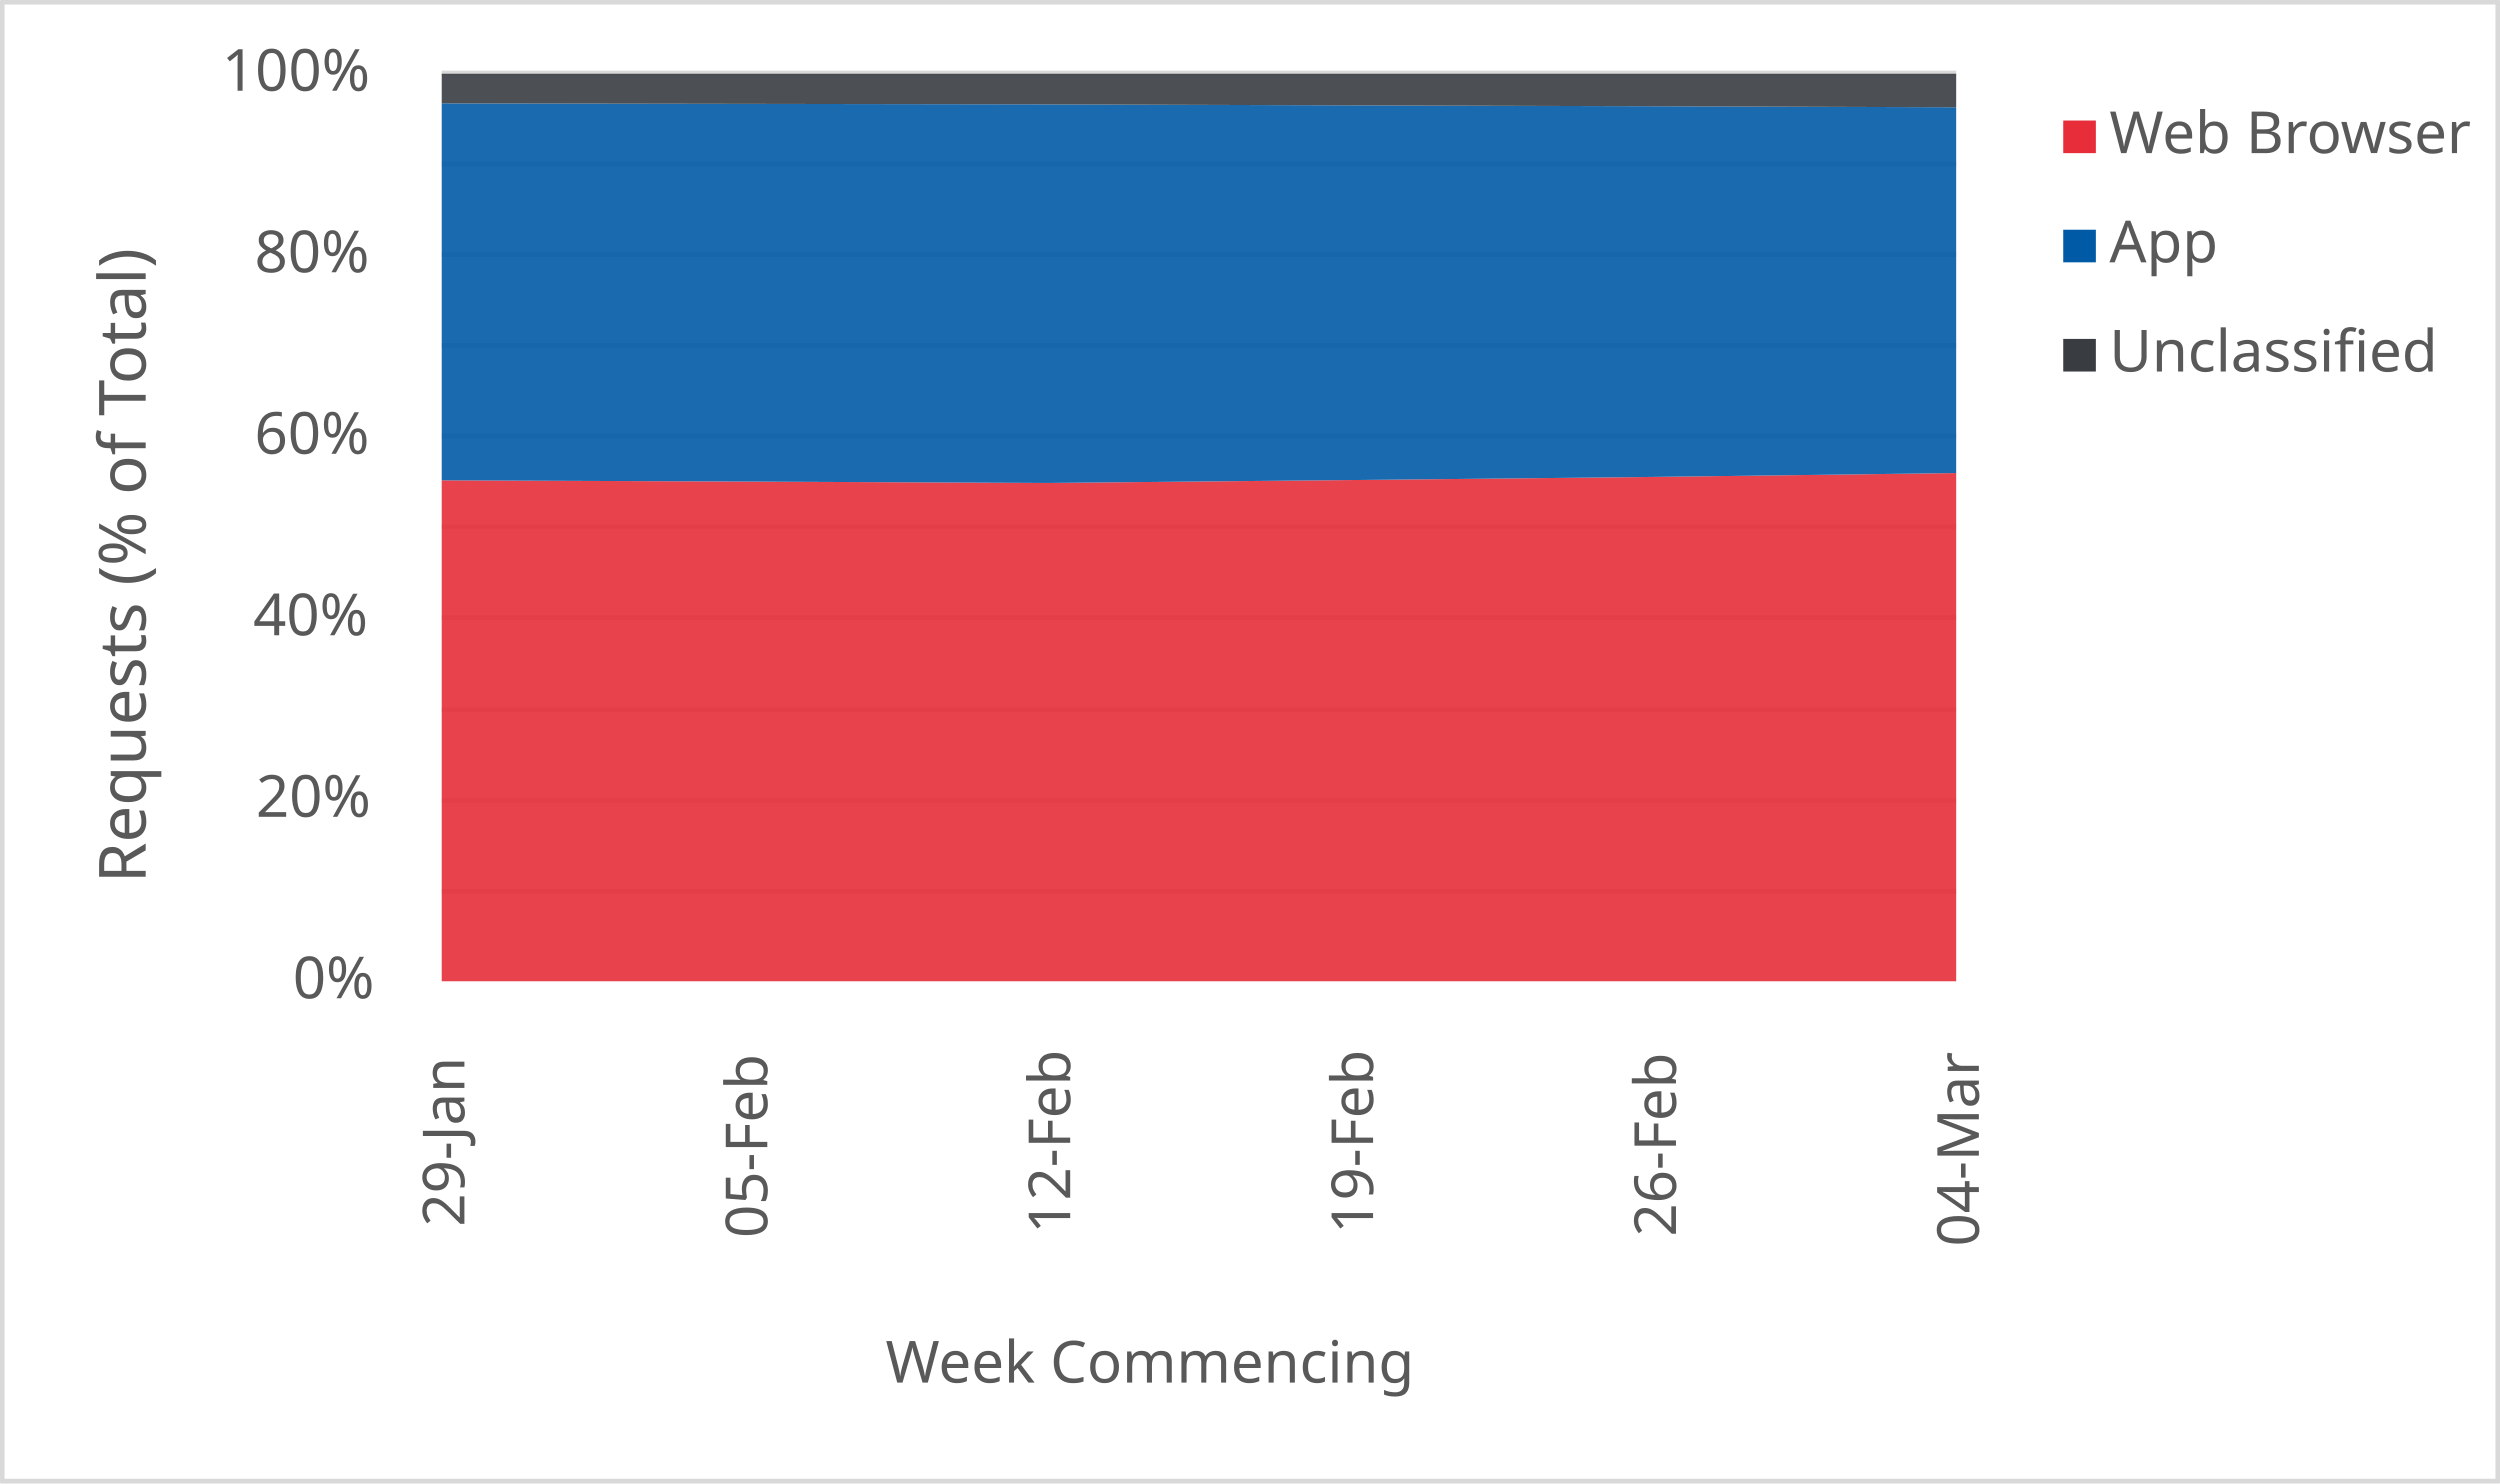
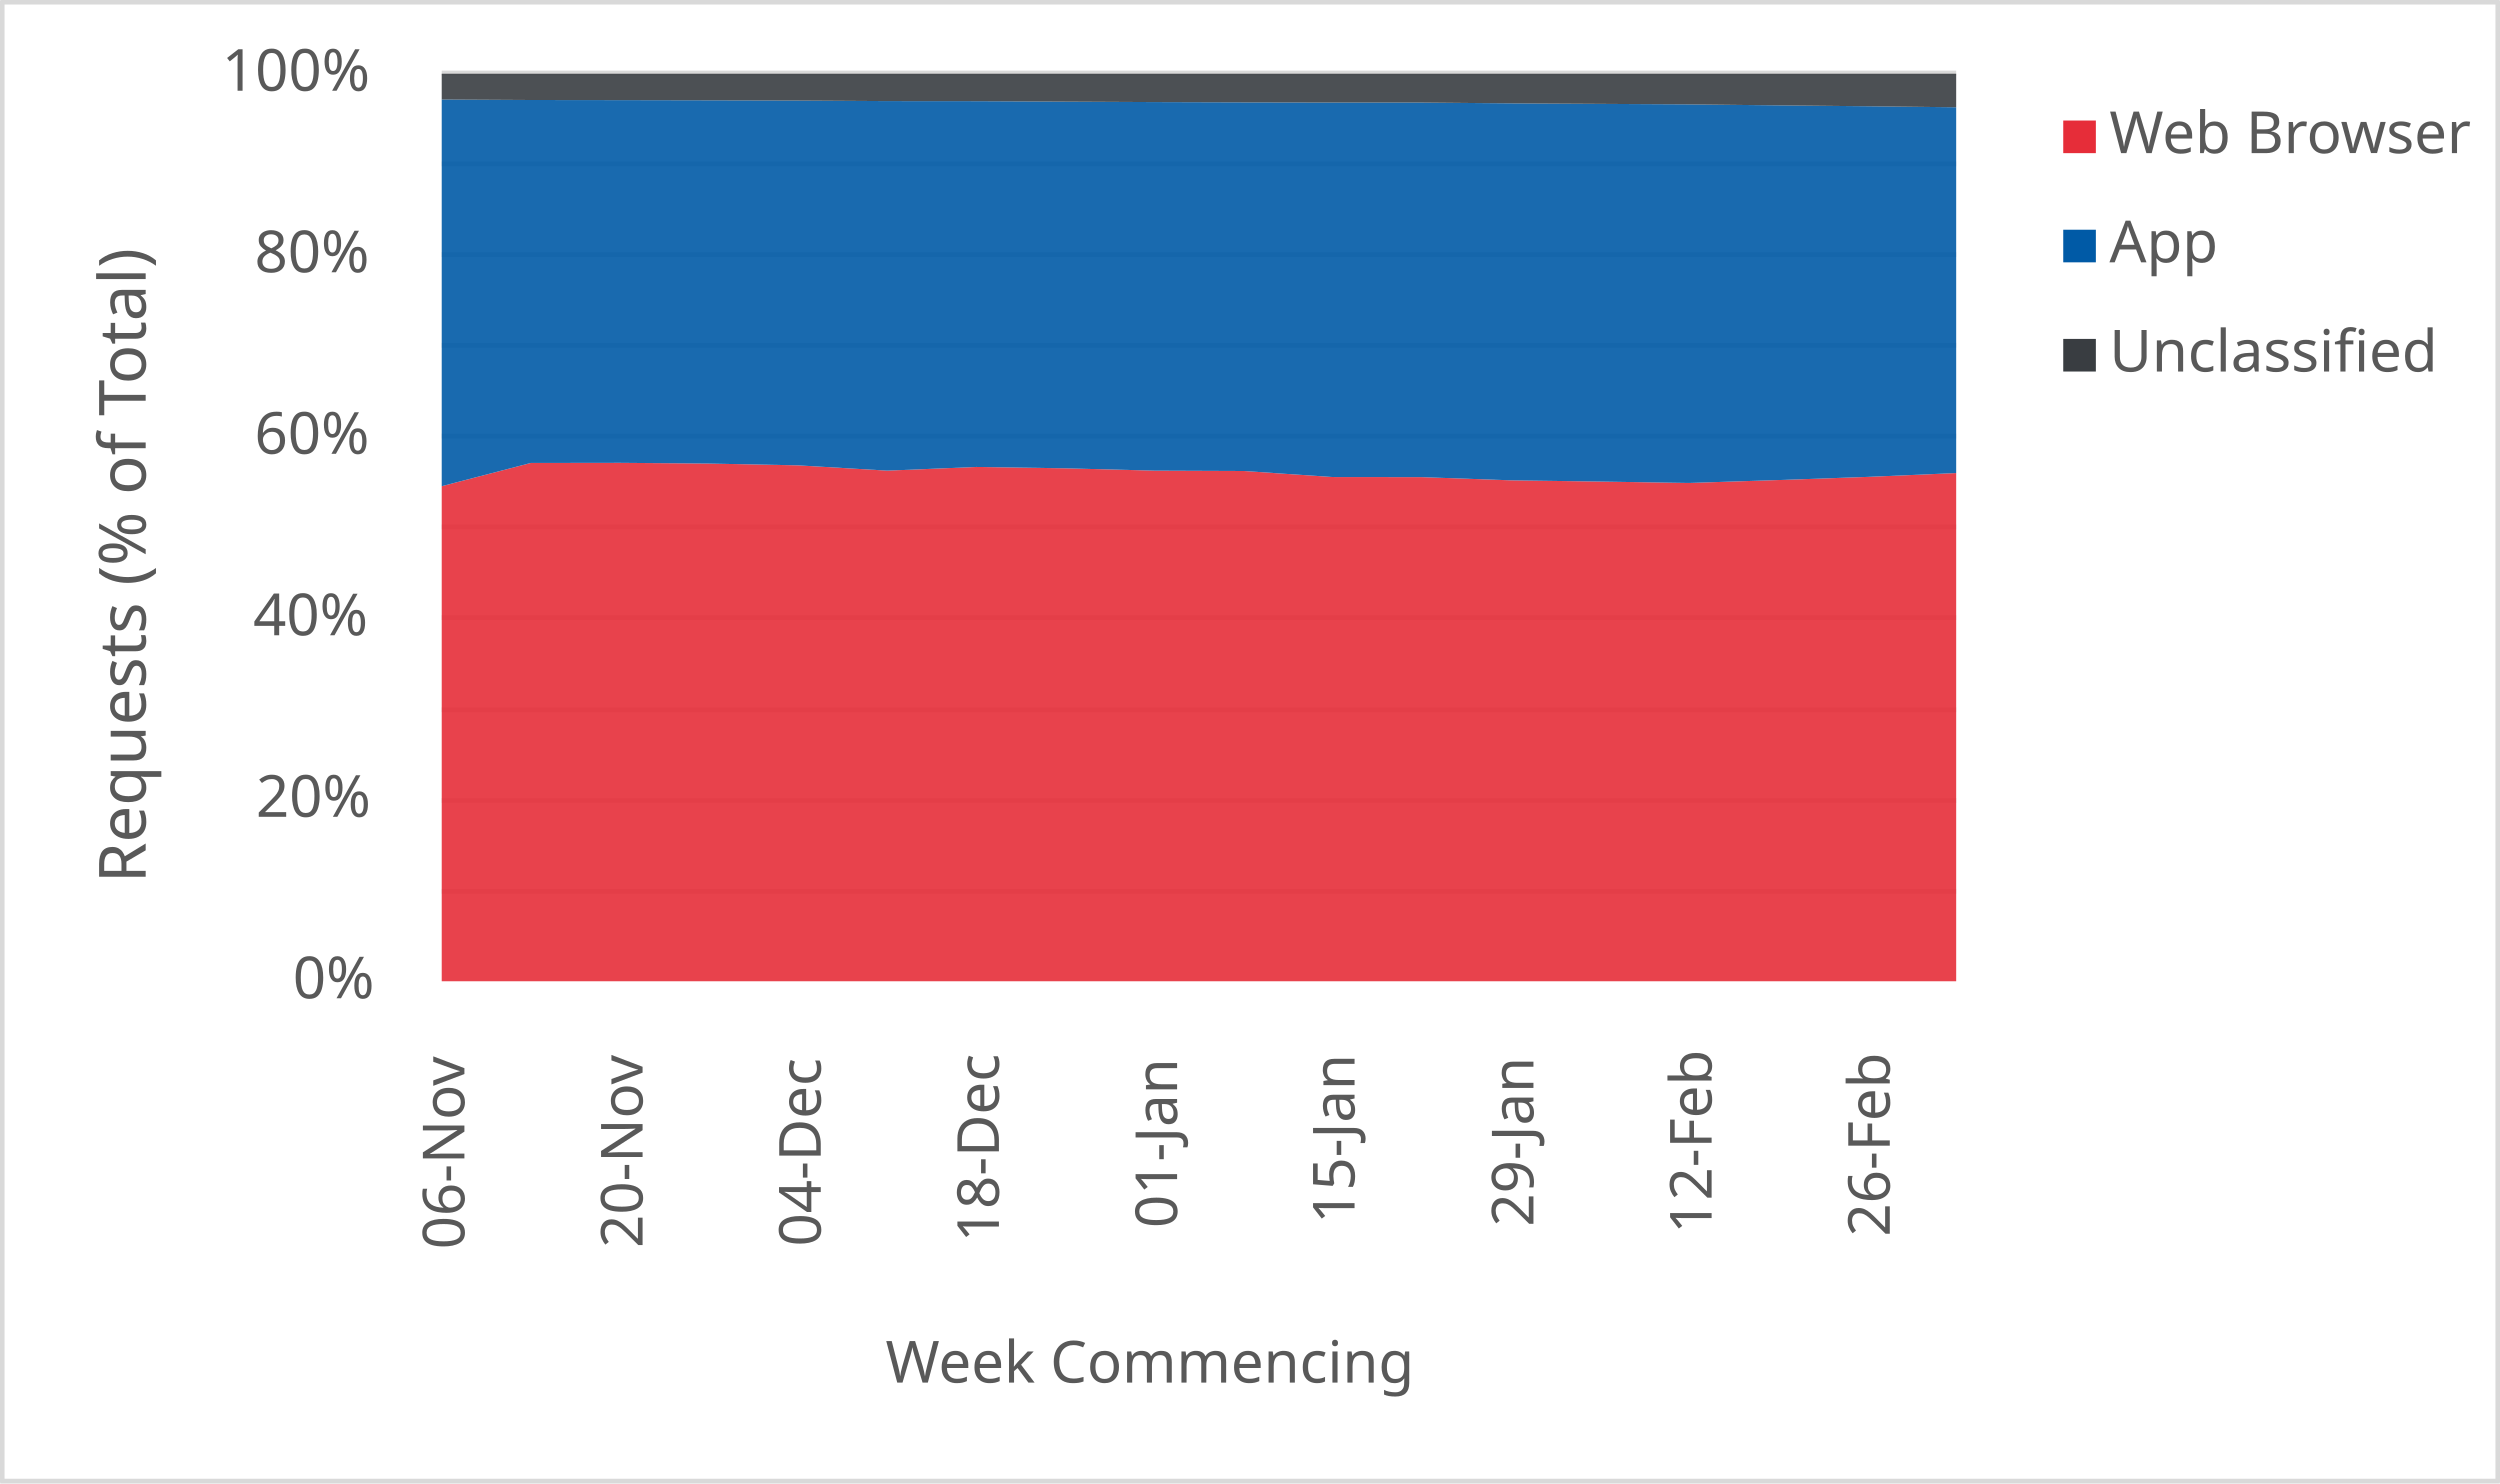
<svg xmlns="http://www.w3.org/2000/svg" width="1763" height="1046" xml:space="preserve" overflow="hidden">
  <defs>
    <clipPath id="clip0">
      <rect x="2917" y="346" width="1763" height="1046" />
    </clipPath>
  </defs>
  <g clip-path="url(#clip0)" transform="translate(-2917 -346)">
    <rect x="2918" y="347" width="1760" height="1043" fill="#FFFFFF" />
    <g>
      <path d="    M3228.5 974.532 4296.5 974.532    M3228.5 910.53 4296.5 910.53    M3228.5 846.528 4296.5 846.528    M3228.5 781.526 4296.5 781.526    M3228.5 717.524 4296.5 717.524    M3228.5 653.522 4296.5 653.522    M3228.5 589.52 4296.5 589.52    M3228.5 525.517 4296.5 525.517    M3228.5 461.515 4296.5 461.515    M3228.5 397.5 4296.5 397.5" stroke="#D9D9D9" stroke-width="3.438" stroke-linejoin="round" stroke-miterlimit="10" fill="none" />
    </g>
    <g>
      <path d="M 1038.5 4296.5 1038.5" stroke="#D9D9D9" stroke-width="3.438" stroke-linejoin="round" stroke-miterlimit="10" fill="none" fill-rule="evenodd" />
    </g>
    <g>
-       <text fill="#595959" font-family="Verdana,sans-serif" font-weight="400" font-size="41" transform="matrix(6.12323e-17 -1 1 6.12323e-17 3244.5 1211)">29-Jan</text>
+       <text fill="#595959" font-family="Verdana,sans-serif" font-weight="400" font-size="41" transform="matrix(6.12323e-17 -1 1 6.12323e-17 3244.5 1227)">06-Nov</text>
    </g>
    <g>
-       <text fill="#595959" font-family="Verdana,sans-serif" font-weight="400" font-size="41" transform="matrix(6.12323e-17 -1 1 6.12323e-17 3458.1 1219)">05-Feb</text>
+       <text fill="#595959" font-family="Verdana,sans-serif" font-weight="400" font-size="41" transform="matrix(6.12323e-17 -1 1 6.12323e-17 3370.147 1226)">20-Nov</text>
    </g>
    <g>
-       <text fill="#595959" font-family="Verdana,sans-serif" font-weight="400" font-size="41" transform="matrix(6.12323e-17 -1 1 6.12323e-17 3671.7 1216)">12-Feb</text>
+       <text fill="#595959" font-family="Verdana,sans-serif" font-weight="400" font-size="41" transform="matrix(6.12323e-17 -1 1 6.12323e-17 3495.794 1225)">04-Dec</text>
    </g>
    <g>
-       <text fill="#595959" font-family="Verdana,sans-serif" font-weight="400" font-size="41" transform="matrix(6.12323e-17 -1 1 6.12323e-17 3885.3 1216)">19-Feb</text>
+       <text fill="#595959" font-family="Verdana,sans-serif" font-weight="400" font-size="41" transform="matrix(6.12323e-17 -1 1 6.12323e-17 3621.441 1222)">18-Dec</text>
    </g>
    <g>
-       <text fill="#595959" font-family="Verdana,sans-serif" font-weight="400" font-size="41" transform="matrix(6.12323e-17 -1 1 6.12323e-17 4098.9 1218)">26-Feb</text>
+       <text fill="#595959" font-family="Verdana,sans-serif" font-weight="400" font-size="41" transform="matrix(6.12323e-17 -1 1 6.12323e-17 3747.088 1212)">01-Jan</text>
    </g>
    <g>
-       <text fill="#595959" font-family="Verdana,sans-serif" font-weight="400" font-size="41" transform="matrix(6.12323e-17 -1 1 6.12323e-17 4312.5 1225)">04-Mar</text>
+       <text fill="#595959" font-family="Verdana,sans-serif" font-weight="400" font-size="41" transform="matrix(6.12323e-17 -1 1 6.12323e-17 3872.235 1209)">15-Jan</text>
+     </g>
+     <g>
+       <text fill="#595959" font-family="Verdana,sans-serif" font-weight="400" font-size="41" transform="matrix(6.12323e-17 -1 1 6.12323e-17 3998.382 1211)">29-Jan</text>
+     </g>
+     <g>
+       <text fill="#595959" font-family="Verdana,sans-serif" font-weight="400" font-size="41" transform="matrix(6.12323e-17 -1 1 6.12323e-17 4124.029 1216)">12-Feb</text>
+     </g>
+     <g>
+       <text fill="#595959" font-family="Verdana,sans-serif" font-weight="400" font-size="41" transform="matrix(6.12323e-17 -1 1 6.12323e-17 4249.676 1218)">26-Feb</text>
    </g>
    <g>
      <text fill="#595959" font-family="Verdana,sans-serif" font-weight="400" font-size="41" transform="matrix(1 0 0 1 3123.5 1050)">0%</text>
    </g>
    <g>
      <text fill="#595959" font-family="Verdana,sans-serif" font-weight="400" font-size="41" transform="matrix(1 0 0 1 3097.5 922)">20%</text>
    </g>
    <g>
      <text fill="#595959" font-family="Verdana,sans-serif" font-weight="400" font-size="41" transform="matrix(1 0 0 1 3095.5 794)">40%</text>
    </g>
    <g>
      <text fill="#595959" font-family="Verdana,sans-serif" font-weight="400" font-size="41" transform="matrix(1 0 0 1 3096.5 666)">60%</text>
    </g>
    <g>
      <text fill="#595959" font-family="Verdana,sans-serif" font-weight="400" font-size="41" transform="matrix(1 0 0 1 3096.5 538)">80%</text>
    </g>
    <g>
      <text fill="#595959" font-family="Verdana,sans-serif" font-weight="400" font-size="41" transform="matrix(1 0 0 1 3073.5 410)">100%</text>
    </g>
    <g>
      <text fill="#595959" font-family="Verdana,sans-serif" font-weight="400" font-size="41" transform="matrix(1 0 0 1 3541.5 1321)">Week Commencing</text>
    </g>
    <g>
      <text fill="#595959" font-family="Verdana,sans-serif" font-weight="400" font-size="46" transform="matrix(6.12323e-17 -1 1 6.12323e-17 3019.73 968.75)">Requests (% of Total)</text>
    </g>
    <rect x="2918.5" y="347.5" width="1760" height="1043" stroke="#D9D9D9" stroke-width="3.438" stroke-linejoin="round" stroke-miterlimit="10" fill="none" />
    <g>
-       <path d="M3228.5 1038 3442.1 1038 3655.7 1038 3869.3 1038 4082.9 1038 4296.5 1038 4296.5 679.602 4082.9 682.321 3869.3 684.53 3655.7 686.59 3442.1 685.592 3228.5 684.727 3228.5 1038Z" fill="#e62d39" opacity="0.9" />
+       <path d="M3228.5 1038 3291.324 1038 3354.147 1038 3416.971 1038 3479.794 1038 3542.618 1038 3605.441 1038 3668.265 1038 3731.088 1038 3793.912 1038 3856.735 1038 3919.559 1038 3982.382 1038 4045.206 1038 4108.029 1038 4170.853 1038 4233.676 1038 4296.5 1038 4296.5 679.602 4233.676 682.321 4170.853 684.53 4108.029 686.59 4045.206 685.592 3982.382 684.727 3919.559 682.48 3856.735 682.403 3793.912 678.149 3731.088 677.897 3668.265 676.253 3605.441 675.299 3542.618 677.892 3479.794 674.166 3416.971 672.906 3354.147 672.385 3291.324 672.481 3228.5 688.859 3228.5 1038Z" fill="#e62d39" opacity="0.9" />
    </g>
    <g>
-       <path d="M3228.5 684.727 3442.1 685.592 3655.7 686.59 3869.3 684.53 4082.9 682.321 4296.5 679.602 4296.5 421.65 4082.9 420.922 3869.3 420.296 3655.7 419.61 3442.1 419.245 3228.5 418.885 3228.5 684.727Z" fill="#005aa6" opacity="0.9" />
+       <path d="M3228.5 688.859 3291.324 672.481 3354.147 672.385 3416.971 672.906 3479.794 674.166 3542.618 677.892 3605.441 675.299 3668.265 676.253 3731.088 677.897 3793.912 678.149 3856.735 682.403 3919.559 682.48 3982.382 684.727 4045.206 685.592 4108.029 686.59 4170.853 684.53 4233.676 682.321 4296.5 679.602 4296.5 421.65 4233.676 420.922 4170.853 420.296 4108.029 419.61 4045.206 419.245 3982.382 418.885 3919.559 418.315 3856.735 418.321 3793.912 418.194 3731.088 417.984 3668.265 417.674 3605.441 417.346 3542.618 417.285 3479.794 416.914 3416.971 416.742 3354.147 416.605 3291.324 416.521 3228.5 416.171 3228.5 688.859Z" fill="#005aa6" opacity="0.9" />
    </g>
    <g>
-       <path d="M3228.5 418.885 3442.1 419.245 3655.7 419.61 3869.3 420.296 4082.9 420.922 4296.5 421.65 4296.5 398 4082.9 398 3869.3 398 3655.7 398 3442.1 398 3228.5 398 3228.5 418.885Z" fill="#393d41" opacity="0.9" />
+       <path d="M3228.5 416.171 3291.324 416.521 3354.147 416.605 3416.971 416.742 3479.794 416.914 3542.618 417.285 3605.441 417.346 3668.265 417.674 3731.088 417.984 3793.912 418.194 3856.735 418.321 3919.559 418.315 3982.382 418.885 4045.206 419.245 4108.029 419.61 4170.853 420.296 4233.676 420.922 4296.5 421.65 4296.5 398 4233.676 398 4170.853 398 4108.029 398 4045.206 398 3982.382 398 3919.559 398 3856.735 398 3793.912 398 3731.088 398 3668.265 398 3605.441 398 3542.618 398 3479.794 398 3416.971 398 3354.147 398 3291.324 398 3228.5 398 3228.5 416.171Z" fill="#393d41" opacity="0.9" />
    </g>
    <g>
      <rect x="4372" y="431" width="23" height="23" fill="#e62d39" />
    </g>
    <g>
      <text fill="#595959" font-family="Verdana,sans-serif" font-weight="400" font-size="41" transform="matrix(1 0 0 1 4404.56 454)">Web Browser</text>
    </g>
    <g>
      <rect x="4372" y="508" width="23" height="23" fill="#005aa6" />
    </g>
    <g>
      <text fill="#595959" font-family="Verdana,sans-serif" font-weight="400" font-size="41" transform="matrix(1 0 0 1 4404.56 531)">App</text>
    </g>
    <g>
      <rect x="4372" y="585" width="23" height="23" fill="#393d41" />
    </g>
    <g>
      <text fill="#595959" font-family="Verdana,sans-serif" font-weight="400" font-size="41" transform="matrix(1 0 0 1 4404.56 608)">Unclassified</text>
    </g>
  </g>
</svg>
